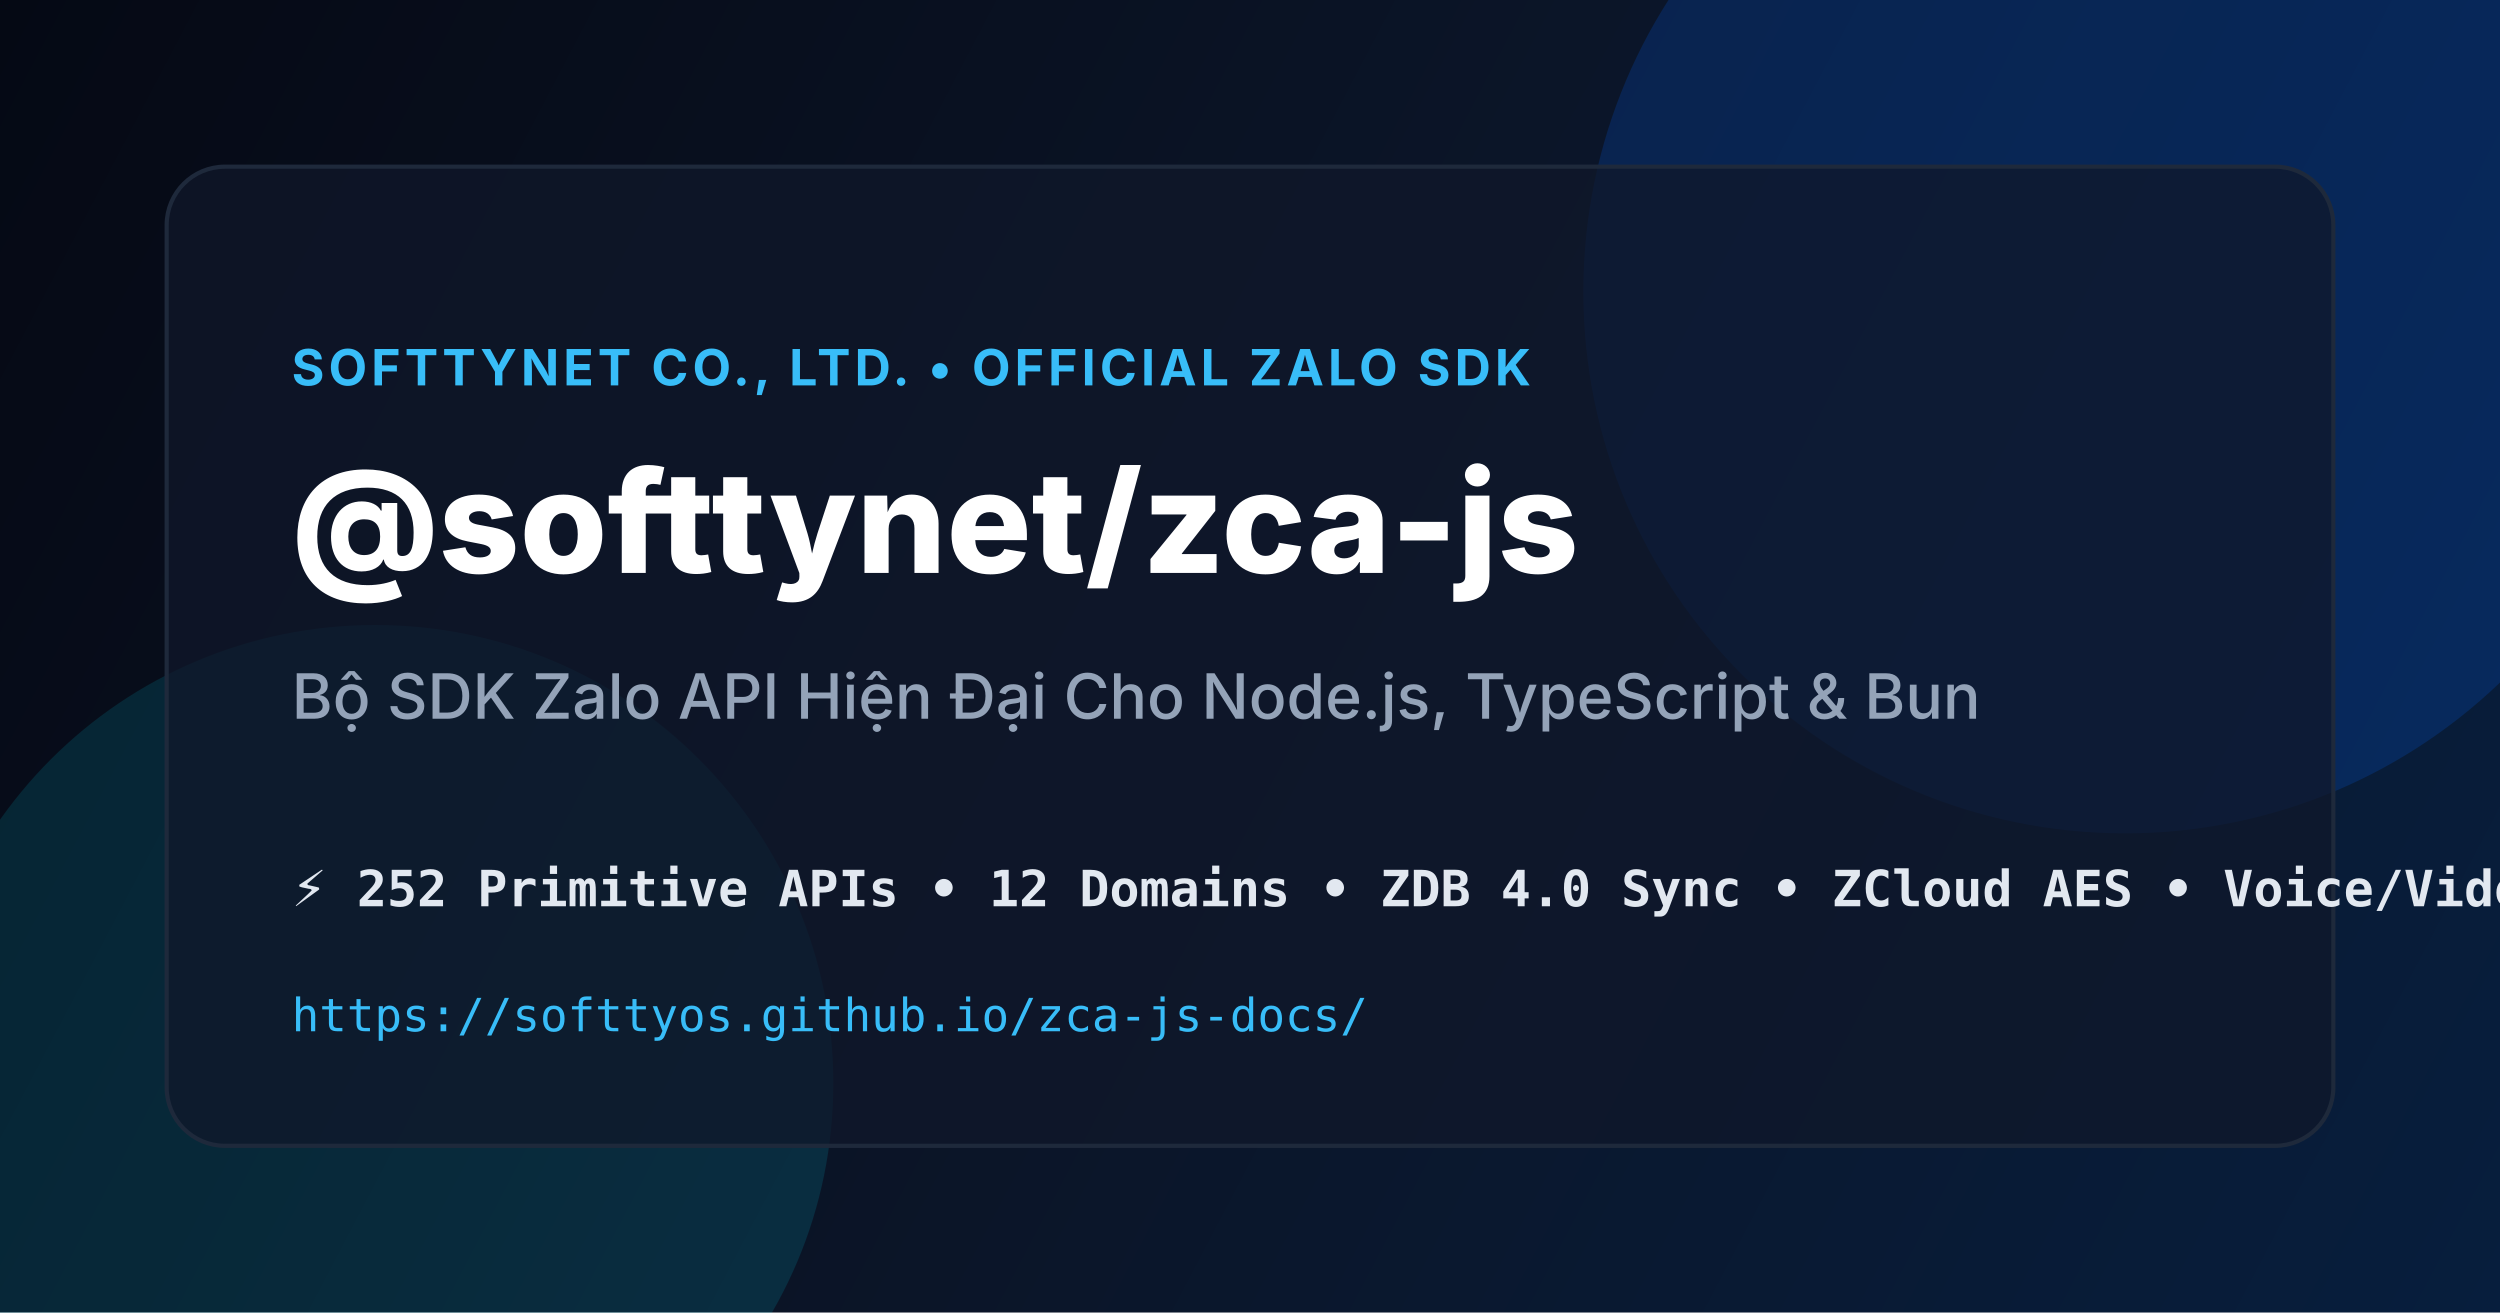
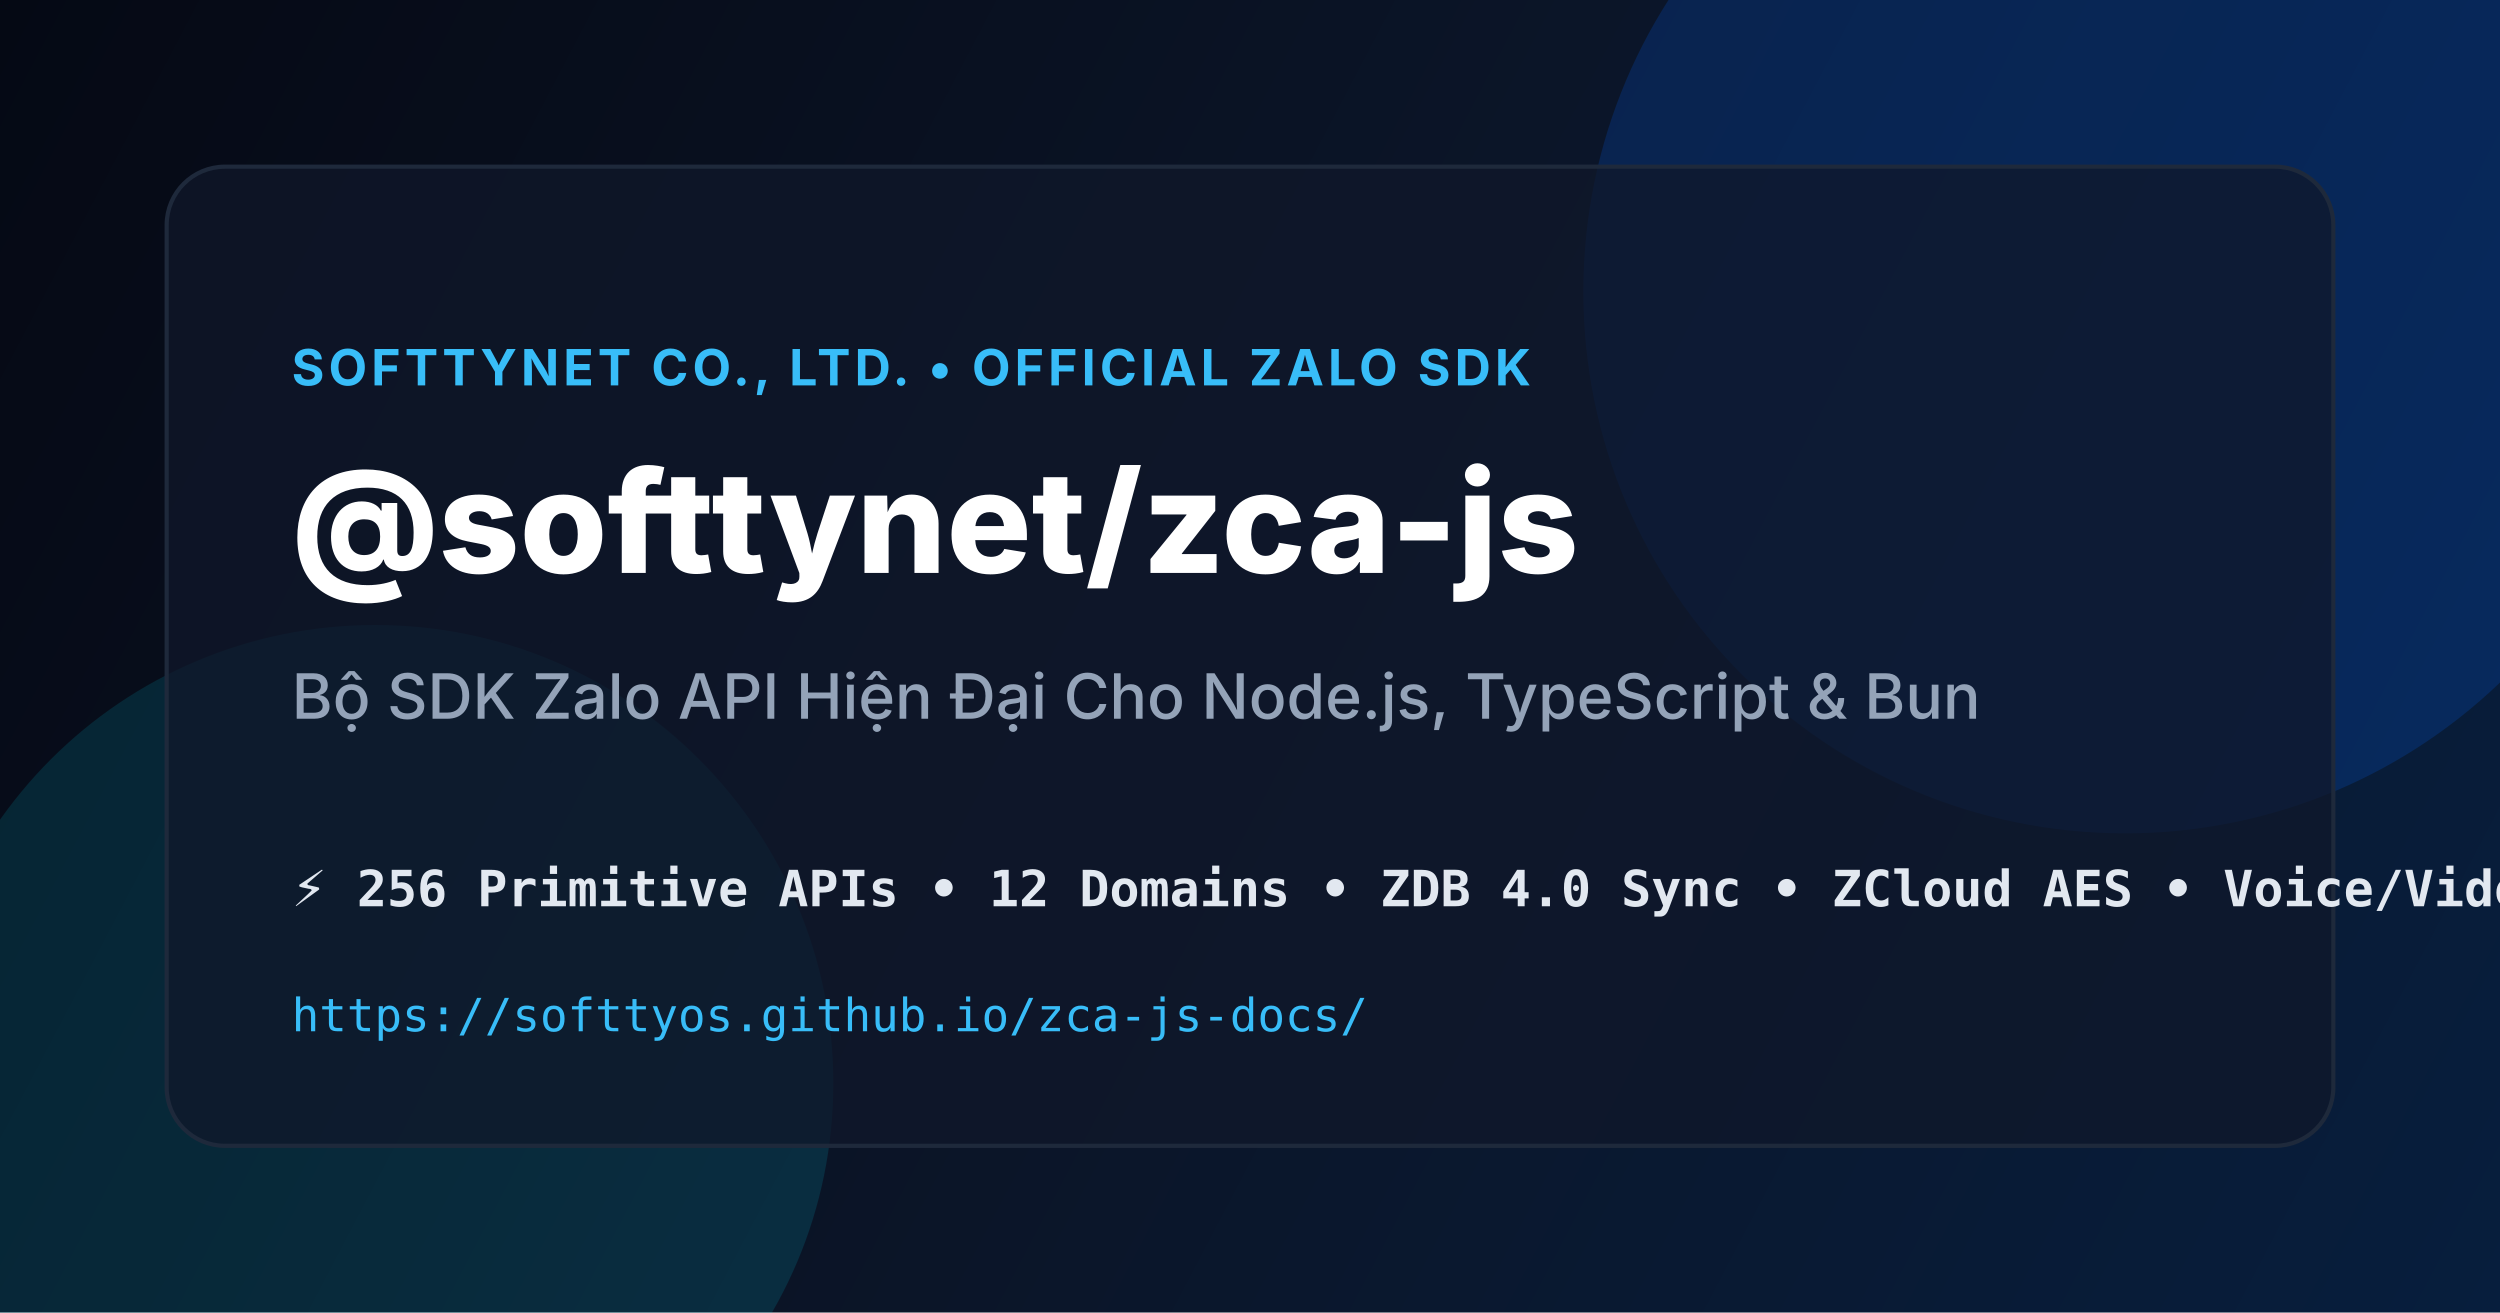
<svg xmlns="http://www.w3.org/2000/svg" width="1200" height="630" viewBox="0 0 1200 630" fill="none">
  <defs>
    <linearGradient id="bg" x1="0" y1="0" x2="1200" y2="630" gradientUnits="userSpaceOnUse">
      <stop offset="0%" stop-color="#050914" />
      <stop offset="50%" stop-color="#0B1528" />
      <stop offset="100%" stop-color="#071E3D" />
    </linearGradient>
  </defs>
  <rect width="1200" height="630" fill="url(#bg)" />
  <circle cx="1020" cy="140" r="260" fill="#0068FF" fill-opacity="0.18" />
  <circle cx="180" cy="520" r="220" fill="#00E5FF" fill-opacity="0.12" />
  <rect x="80" y="80" width="1040" height="470" rx="28" fill="#0F172A" fill-opacity="0.75" stroke="#1E293B" stroke-width="2" />
  <text x="140" y="185" fill="#38BDF8" font-family="Inter, system-ui, sans-serif" font-size="24" font-weight="700" letter-spacing="2">SOFTTYNET CO., LTD. • OFFICIAL ZALO SDK</text>
  <text x="140" y="275" fill="#FFFFFF" font-family="Inter, system-ui, sans-serif" font-size="68" font-weight="800">@softtynet/zca-js</text>
  <text x="140" y="345" fill="#94A3B8" font-family="Inter, system-ui, sans-serif" font-size="30" font-weight="500">Bộ SDK Zalo API Hiện Đại Cho Node.js, TypeScript &amp; Bun</text>
-   <text x="140" y="435" fill="#E2E8F0" font-family="monospace" font-size="24" font-weight="600">⚡ 252 Primitive APIs • 12 Domains • ZDB 4.0 Sync • ZCloud AES • Voice/Video Call</text>
+   <text x="140" y="435" fill="#E2E8F0" font-family="monospace" font-size="24" font-weight="600">⚡ 256 Primitive APIs • 12 Domains • ZDB 4.0 Sync • ZCloud AES • Voice/Video Call</text>
  <text x="140" y="495" fill="#38BDF8" font-family="monospace" font-size="22">https://softtyos.github.io/zca-js-docs/</text>
</svg>
